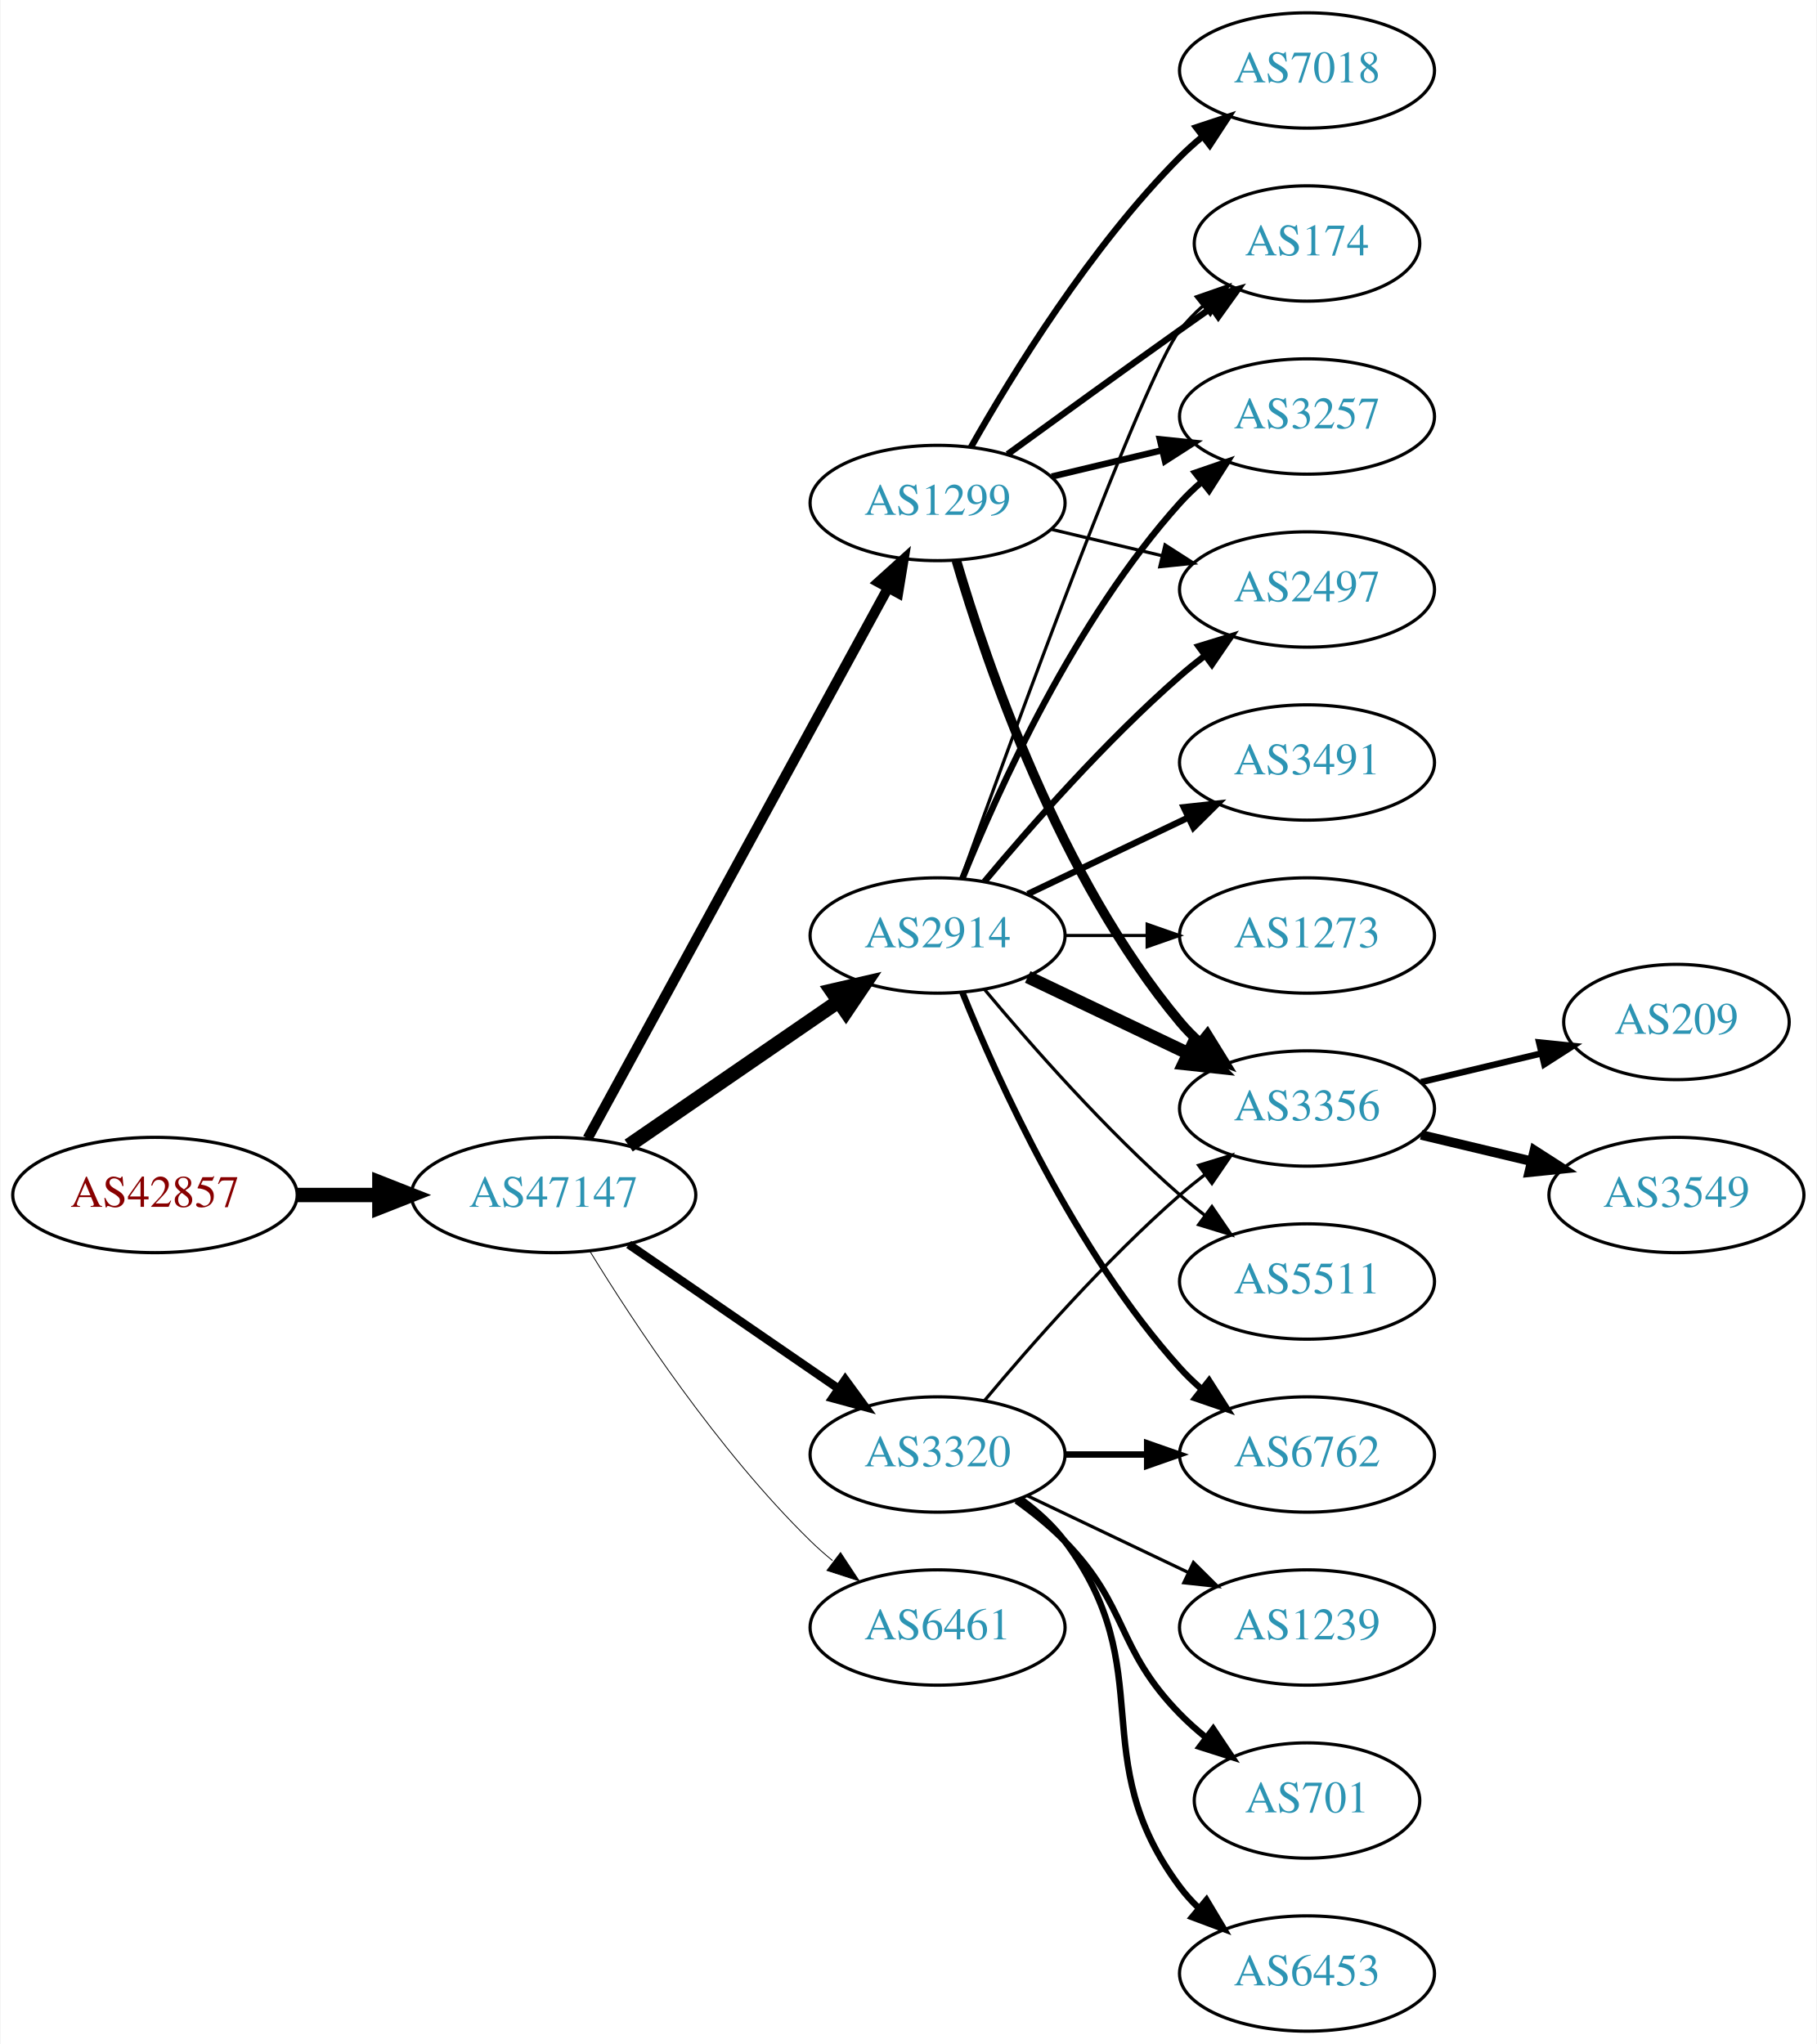
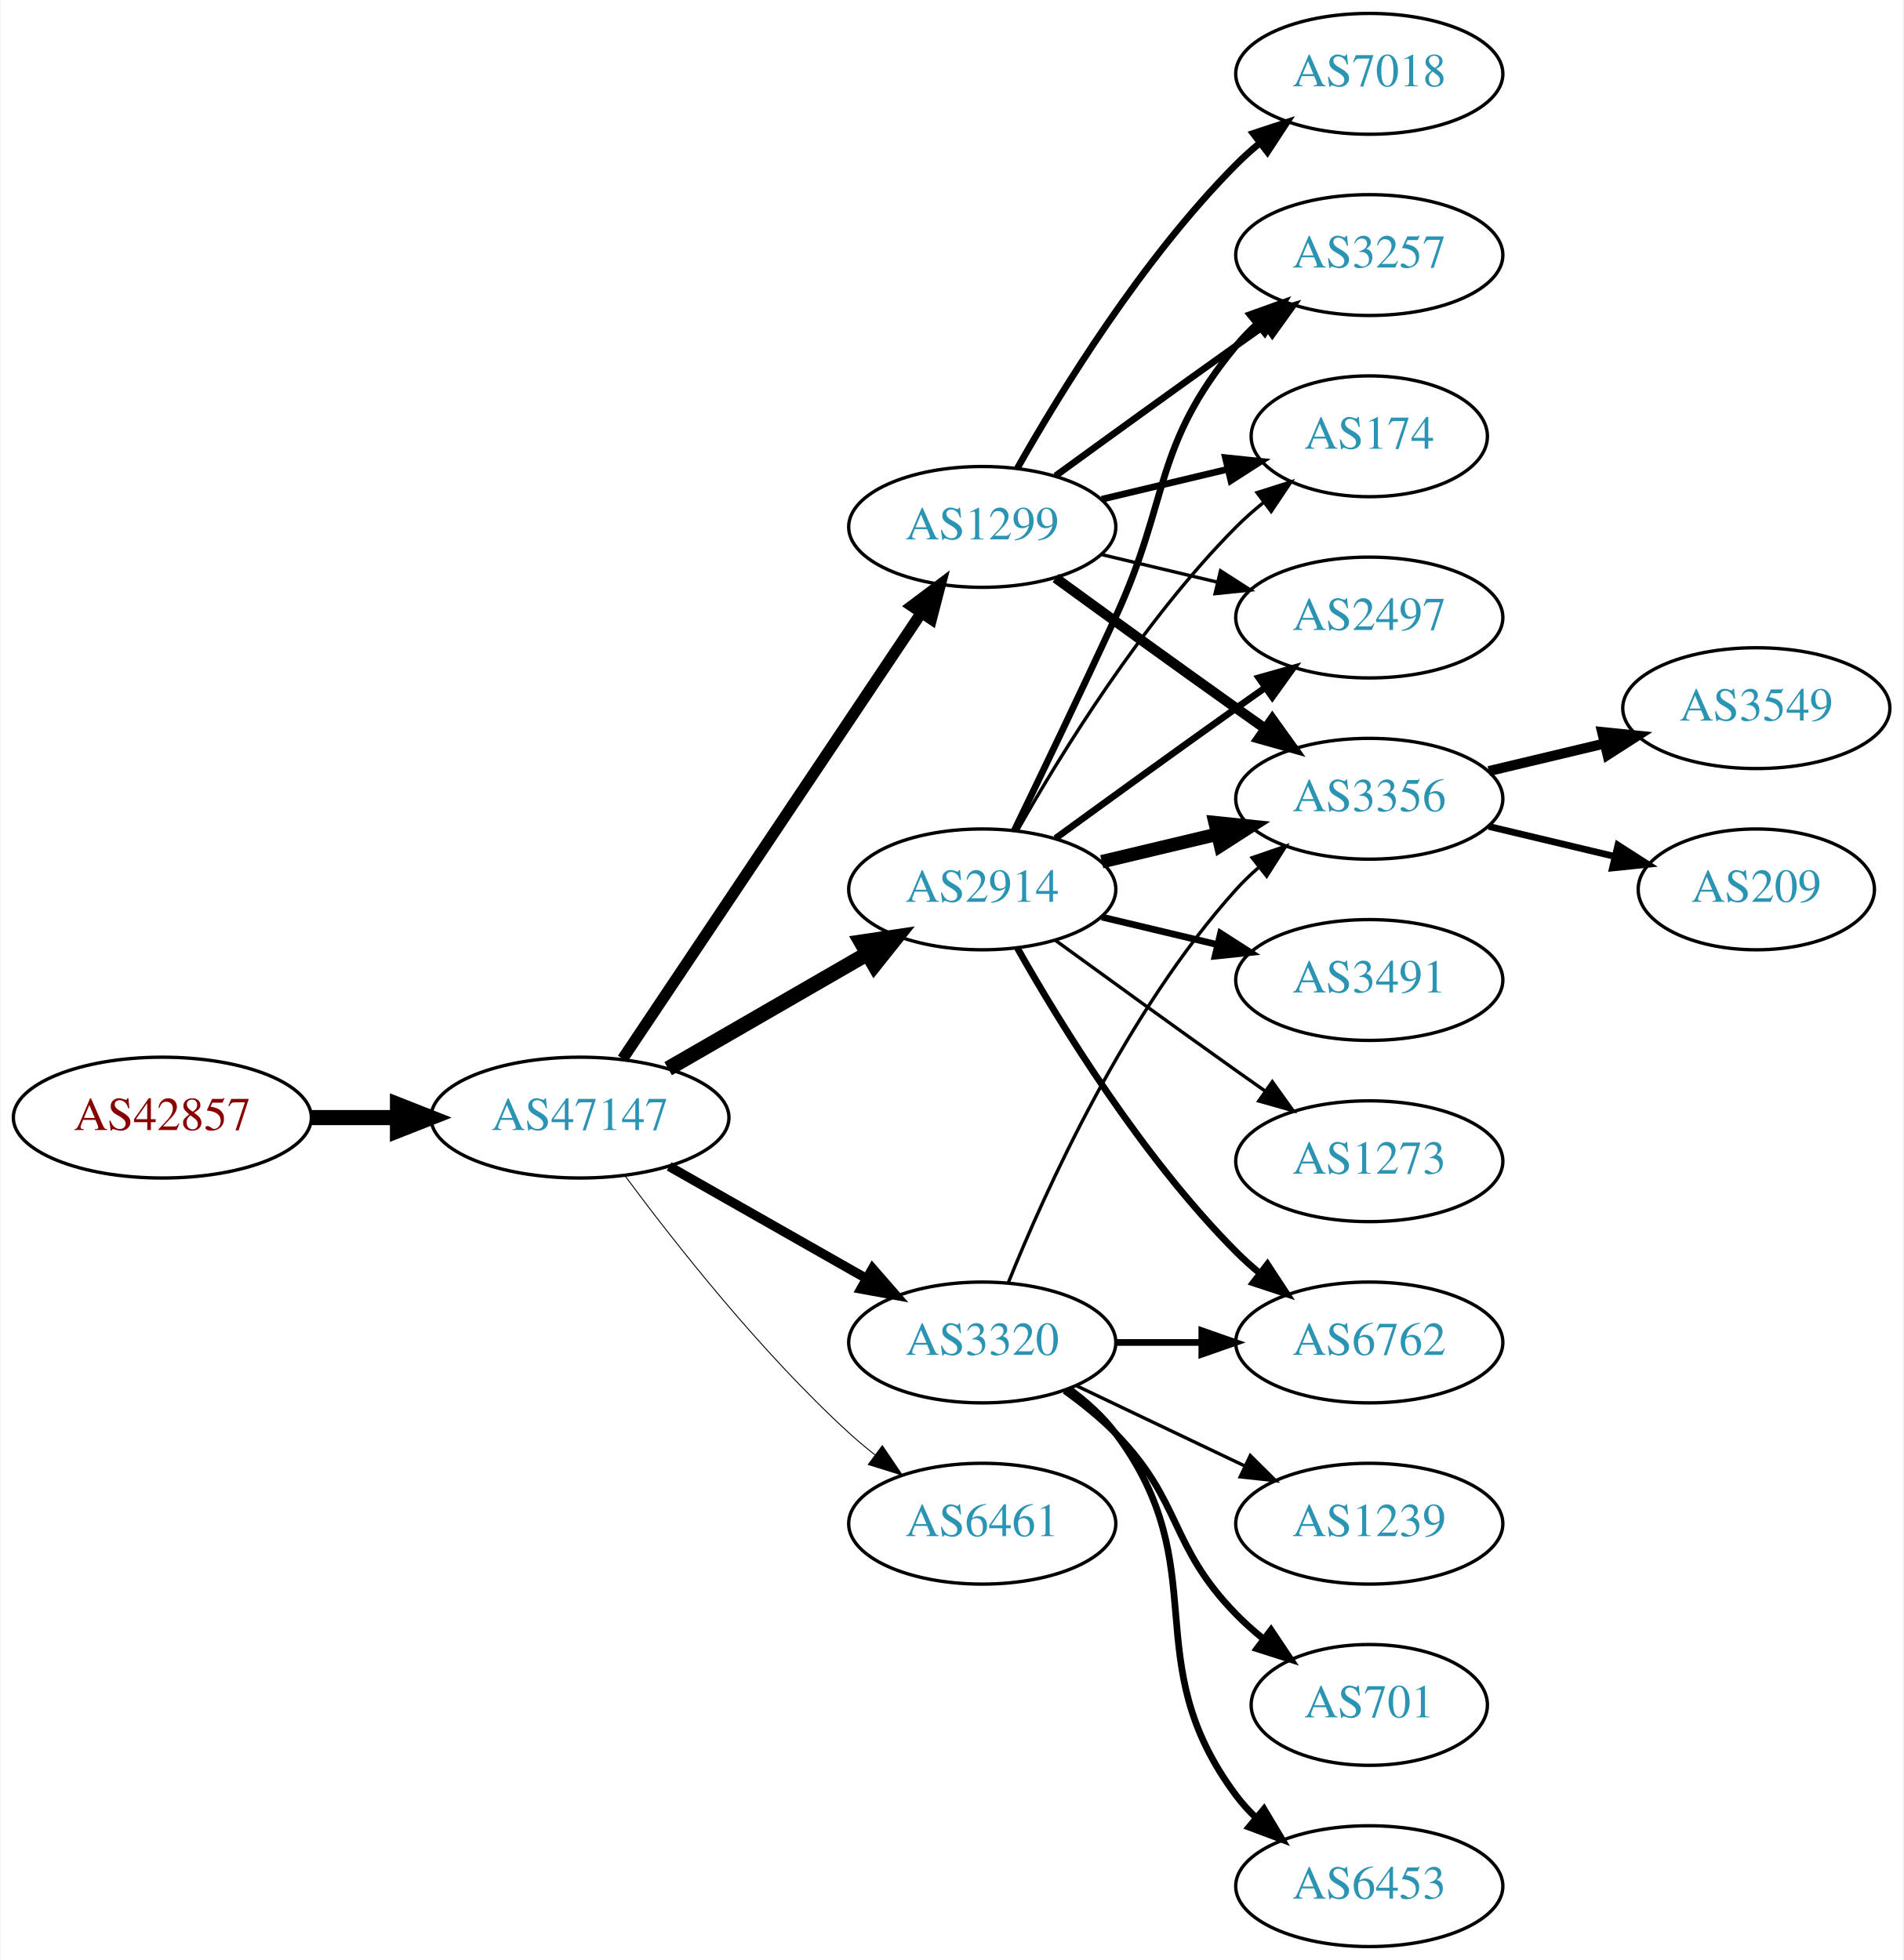
- <svg xmlns="http://www.w3.org/2000/svg" xmlns:xlink="http://www.w3.org/1999/xlink" width="567pt" height="638pt" viewBox="0.00 0.00 566.66 638.00">
-   <g id="graph0" class="graph" transform="scale(1 1) rotate(0) translate(4 634)">
-     <polygon fill="white" stroke="none" points="-4,4 -4,-634 562.663,-634 562.663,4 -4,4" />
+ <svg xmlns="http://www.w3.org/2000/svg" xmlns:xlink="http://www.w3.org/1999/xlink" width="567pt" height="584pt" viewBox="0.00 0.00 566.66 584.00">
+   <g id="graph0" class="graph" transform="scale(1 1) rotate(0) translate(4 580)">
+     <polygon fill="white" stroke="none" points="-4,4 -4,-580 562.663,-580 562.663,4 -4,4" />
    <g id="node1" class="node">
      <g id="a_node1">
        <a xlink:href="/asn/42857" xlink:title="AS42857 ~ Theo Voss [AT]">
-           <ellipse fill="#ffffff" stroke="black" cx="44.196" cy="-261" rx="44.393" ry="18" />
-           <text text-anchor="middle" x="44.196" y="-257.3" font-family="Times,serif" font-size="14.00" fill="#880000">AS42857</text>
+           <ellipse fill="#ffffff" stroke="black" cx="44.196" cy="-247" rx="44.393" ry="18" />
+           <text text-anchor="middle" x="44.196" y="-243.3" font-family="Times,serif" font-size="14.00" fill="#880000">AS42857</text>
        </a>
      </g>
    </g>
    <g id="node2" class="node">
      <g id="a_node2">
        <a xlink:href="/asn/47147" xlink:title="AS47147 ~ ANEXIA Internetdienstleistungs GmbH [AT]">
-           <ellipse fill="#ffffff" stroke="black" cx="168.588" cy="-261" rx="44.393" ry="18" />
-           <text text-anchor="middle" x="168.588" y="-257.3" font-family="Times,serif" font-size="14.00" fill="#2c94b3">AS47147</text>
+           <ellipse fill="#ffffff" stroke="black" cx="168.588" cy="-247" rx="44.393" ry="18" />
+           <text text-anchor="middle" x="168.588" y="-243.3" font-family="Times,serif" font-size="14.00" fill="#2c94b3">AS47147</text>
        </a>
      </g>
    </g>
    <g id="edge1" class="edge">
-       <path fill="none" stroke="black" stroke-width="4.5" d="M88.692,-261C96.898,-261 105.569,-261 114.041,-261" />
-       <polygon fill="black" stroke="black" stroke-width="4.5" points="114.233,-264.938 124.233,-261 114.233,-257.063 114.233,-264.938" />
+       <path fill="none" stroke="black" stroke-width="4.5" d="M88.692,-247C96.898,-247 105.569,-247 114.041,-247" />
+       <polygon fill="black" stroke="black" stroke-width="4.5" points="114.233,-250.938 124.233,-247 114.233,-243.063 114.233,-250.938" />
    </g>
    <g id="node3" class="node">
      <g id="a_node3">
-         <a xlink:href="/asn/2914" xlink:title="AS2914 ~ NTT America, Inc. [US]">
-           <ellipse fill="#ffffff" stroke="black" cx="288.431" cy="-342" rx="39.794" ry="18" />
-           <text text-anchor="middle" x="288.431" y="-338.3" font-family="Times,serif" font-size="14.00" fill="#2c94b3">AS2914</text>
+         <a xlink:href="/asn/1299" xlink:title="AS1299 ~ Telia Carrier [EU]">
+           <ellipse fill="#ffffff" stroke="black" cx="288.431" cy="-423" rx="39.794" ry="18" />
+           <text text-anchor="middle" x="288.431" y="-419.3" font-family="Times,serif" font-size="14.00" fill="#2c94b3">AS1299</text>
        </a>
      </g>
    </g>
    <g id="edge2" class="edge">
-       <path fill="none" stroke="black" stroke-width="4.5" d="M192.031,-276.426C210.612,-289.198 237.173,-307.455 257.553,-321.463" />
-       <polygon fill="black" stroke="black" stroke-width="4.5" points="255.396,-324.758 265.867,-327.178 259.856,-318.269 255.396,-324.758" />
+       <path fill="none" stroke="black" stroke-width="3.375" d="M181.318,-264.519C202.195,-295.699 245.883,-360.948 270.187,-397.245" />
+       <polygon fill="black" stroke="black" stroke-width="3.375" points="267.45,-399.449 275.922,-405.811 273.267,-395.555 267.45,-399.449" />
    </g>
    <g id="node4" class="node">
      <g id="a_node4">
-         <a xlink:href="/asn/1299" xlink:title="AS1299 ~ Telia Carrier [EU]">
-           <ellipse fill="#ffffff" stroke="black" cx="288.431" cy="-477" rx="39.794" ry="18" />
-           <text text-anchor="middle" x="288.431" y="-473.3" font-family="Times,serif" font-size="14.00" fill="#2c94b3">AS1299</text>
+         <a xlink:href="/asn/2914" xlink:title="AS2914 ~ NTT America, Inc. [US]">
+           <ellipse fill="#ffffff" stroke="black" cx="288.431" cy="-315" rx="39.794" ry="18" />
+           <text text-anchor="middle" x="288.431" y="-311.3" font-family="Times,serif" font-size="14.00" fill="#2c94b3">AS2914</text>
        </a>
      </g>
    </g>
    <g id="edge3" class="edge">
-       <path fill="none" stroke="black" stroke-width="3.176" d="M179.232,-278.676C199.913,-316.584 248.626,-405.873 273.005,-450.559" />
-       <polygon fill="black" stroke="black" stroke-width="3.176" points="269.957,-452.28 277.819,-459.383 276.102,-448.928 269.957,-452.28" />
+       <path fill="none" stroke="black" stroke-width="4.5" d="M194.868,-261.588C212.188,-271.582 235.339,-284.941 254.155,-295.799" />
+       <polygon fill="black" stroke="black" stroke-width="4.5" points="252.37,-299.314 262.999,-300.902 256.306,-292.493 252.37,-299.314" />
    </g>
    <g id="node5" class="node">
      <g id="a_node5">
        <a xlink:href="/asn/3320" xlink:title="AS3320 ~ DTAG [DE]">
          <ellipse fill="#ffffff" stroke="black" cx="288.431" cy="-180" rx="39.794" ry="18" />
          <text text-anchor="middle" x="288.431" y="-176.3" font-family="Times,serif" font-size="14.00" fill="#2c94b3">AS3320</text>
        </a>
      </g>
    </g>
    <g id="edge4" class="edge">
-       <path fill="none" stroke="black" stroke-width="2.647" d="M192.031,-245.574C210.612,-232.802 237.173,-214.545 257.553,-200.537" />
-       <polygon fill="black" stroke="black" stroke-width="2.647" points="259.609,-203.371 265.867,-194.822 255.643,-197.602 259.609,-203.371" />
+       <path fill="none" stroke="black" stroke-width="2.812" d="M195.158,-232.462C212.378,-222.672 235.263,-209.66 253.934,-199.045" />
+       <polygon fill="black" stroke="black" stroke-width="2.812" points="255.755,-202.036 262.718,-194.05 252.295,-195.95 255.755,-202.036" />
    </g>
    <g id="node6" class="node">
      <g id="a_node6">
        <a xlink:href="/asn/6461" xlink:title="AS6461 ~ Zayo Bandwidth [US]">
          <ellipse fill="#ffffff" stroke="black" cx="288.431" cy="-126" rx="39.794" ry="18" />
          <text text-anchor="middle" x="288.431" y="-122.3" font-family="Times,serif" font-size="14.00" fill="#2c94b3">AS6461</text>
        </a>
      </g>
    </g>
    <g id="edge5" class="edge">
-       <path fill="none" stroke="black" stroke-width="0.265" d="M179.854,-243.56C193.662,-221.009 219.851,-181.278 248.784,-153 250.924,-150.908 253.242,-148.863 255.642,-146.894" />
-       <polygon fill="black" stroke="black" stroke-width="0.265" points="258.152,-149.382 263.983,-140.536 253.908,-143.815 258.152,-149.382" />
+       <path fill="none" stroke="black" stroke-width="0.281" d="M182.109,-229.531C196.788,-209.714 222.473,-177.036 248.784,-153 251.201,-150.792 253.807,-148.615 256.482,-146.512" />
+       <polygon fill="black" stroke="black" stroke-width="0.281" points="258.665,-149.251 264.603,-140.476 254.489,-143.633 258.665,-149.251" />
    </g>
    <g id="node7" class="node">
      <g id="a_node7">
-         <a xlink:href="/asn/3356" xlink:title="AS3356 ~ Level 3 Parent, LLC [US]">
-           <ellipse fill="#ffffff" stroke="black" cx="403.724" cy="-288" rx="39.794" ry="18" />
-           <text text-anchor="middle" x="403.724" y="-284.3" font-family="Times,serif" font-size="14.00" fill="#2c94b3">AS3356</text>
+         <a xlink:href="/asn/7018" xlink:title="AS7018 ~ AT&amp;T Services, Inc. [US]">
+           <ellipse fill="#ffffff" stroke="black" cx="403.724" cy="-558" rx="39.794" ry="18" />
+           <text text-anchor="middle" x="403.724" y="-554.3" font-family="Times,serif" font-size="14.00" fill="#2c94b3">AS7018</text>
        </a>
      </g>
    </g>
    <g id="edge6" class="edge">
-       <path fill="none" stroke="black" stroke-width="4" d="M316.567,-329.066C331.561,-321.919 350.382,-312.948 366.605,-305.215" />
-       <polygon fill="black" stroke="black" stroke-width="4" points="368.288,-308.291 375.809,-300.829 365.276,-301.972 368.288,-308.291" />
+       <path fill="none" stroke="black" stroke-width="2" d="M298.891,-440.49C311.672,-463.096 336.105,-502.886 364.077,-531 366.188,-533.121 368.484,-535.188 370.87,-537.171" />
+       <polygon fill="black" stroke="black" stroke-width="2" points="369.122,-540.242 379.185,-543.556 373.385,-534.69 369.122,-540.242" />
    </g>
    <g id="node8" class="node">
      <g id="a_node8">
-         <a xlink:href="/asn/174" xlink:title="AS174 ~ Cogent Communications [US]">
-           <ellipse fill="#ffffff" stroke="black" cx="403.724" cy="-558" rx="35.194" ry="18" />
-           <text text-anchor="middle" x="403.724" y="-554.3" font-family="Times,serif" font-size="14.00" fill="#2c94b3">AS174</text>
-         </a>
-       </g>
-     </g>
-     <g id="edge7" class="edge">
-       <path fill="none" stroke="black" d="M295.804,-359.825C311.745,-404.151 352.87,-516.812 364.077,-531 366.157,-533.633 368.562,-536.116 371.135,-538.428" />
-       <polygon fill="black" stroke="black" points="369.192,-541.354 379.198,-544.835 373.546,-535.873 369.192,-541.354" />
-     </g>
-     <g id="node9" class="node">
-       <g id="a_node9">
-         <a xlink:href="/asn/3491" xlink:title="AS3491 ~ PCCW Global, Inc. [US]">
-           <ellipse fill="#ffffff" stroke="black" cx="403.724" cy="-396" rx="39.794" ry="18" />
-           <text text-anchor="middle" x="403.724" y="-392.3" font-family="Times,serif" font-size="14.00" fill="#2c94b3">AS3491</text>
-         </a>
-       </g>
-     </g>
-     <g id="edge8" class="edge">
-       <path fill="none" stroke="black" stroke-width="2" d="M316.567,-354.934C331.561,-362.081 350.382,-371.052 366.605,-378.785" />
-       <polygon fill="black" stroke="black" stroke-width="2" points="365.276,-382.028 375.809,-383.171 368.288,-375.709 365.276,-382.028" />
-     </g>
-     <g id="node10" class="node">
-       <g id="a_node10">
        <a xlink:href="/asn/3257" xlink:title="AS3257 ~ GTT [DE]">
          <ellipse fill="#ffffff" stroke="black" cx="403.724" cy="-504" rx="39.794" ry="18" />
          <text text-anchor="middle" x="403.724" y="-500.3" font-family="Times,serif" font-size="14.00" fill="#2c94b3">AS3257</text>
        </a>
      </g>
    </g>
+     <g id="edge7" class="edge">
+       <path fill="none" stroke="black" stroke-width="2" d="M310.279,-438.222C325.213,-449.091 345.827,-464.025 364.077,-477 366.898,-479.005 369.841,-481.085 372.789,-483.159" />
+       <polygon fill="black" stroke="black" stroke-width="2" points="370.816,-486.05 381.013,-488.926 374.835,-480.319 370.816,-486.05" />
+     </g>
+     <g id="node9" class="node">
+       <g id="a_node9">
+         <a xlink:href="/asn/174" xlink:title="AS174 ~ Cogent Communications [US]">
+           <ellipse fill="#ffffff" stroke="black" cx="403.724" cy="-450" rx="35.194" ry="18" />
+           <text text-anchor="middle" x="403.724" y="-446.3" font-family="Times,serif" font-size="14.00" fill="#2c94b3">AS174</text>
+         </a>
+       </g>
+     </g>
+     <g id="edge8" class="edge">
+       <path fill="none" stroke="black" stroke-width="2" d="M324.038,-431.248C335.833,-434.058 349.137,-437.229 361.405,-440.153" />
+       <polygon fill="black" stroke="black" stroke-width="2" points="360.871,-443.624 371.41,-442.537 362.494,-436.814 360.871,-443.624" />
+     </g>
+     <g id="node10" class="node">
+       <g id="a_node10">
+         <a xlink:href="/asn/3356" xlink:title="AS3356 ~ Level 3 Parent, LLC [US]">
+           <ellipse fill="#ffffff" stroke="black" cx="403.724" cy="-342" rx="39.794" ry="18" />
+           <text text-anchor="middle" x="403.724" y="-338.3" font-family="Times,serif" font-size="14.00" fill="#2c94b3">AS3356</text>
+         </a>
+       </g>
+     </g>
    <g id="edge9" class="edge">
-       <path fill="none" stroke="black" stroke-width="2" d="M296.179,-359.787C307.23,-387.243 331.283,-440.578 364.077,-477 366.08,-479.224 368.298,-481.363 370.631,-483.397" />
-       <polygon fill="black" stroke="black" stroke-width="2" points="368.829,-486.433 378.85,-489.873 373.161,-480.935 368.829,-486.433" />
+       <path fill="none" stroke="black" stroke-width="3" d="M310.279,-407.778C325.213,-396.909 345.827,-381.975 364.077,-369 366.898,-366.995 369.841,-364.915 372.789,-362.841" />
+       <polygon fill="black" stroke="black" stroke-width="3" points="374.835,-365.681 381.013,-357.074 370.816,-359.95 374.835,-365.681" />
    </g>
    <g id="node11" class="node">
      <g id="a_node11">
        <a xlink:href="/asn/2497" xlink:title="AS2497 ~ Internet Initiative Japan Inc. [JP]">
-           <ellipse fill="#ffffff" stroke="black" cx="403.724" cy="-450" rx="39.794" ry="18" />
-           <text text-anchor="middle" x="403.724" y="-446.3" font-family="Times,serif" font-size="14.00" fill="#2c94b3">AS2497</text>
+           <ellipse fill="#ffffff" stroke="black" cx="403.724" cy="-396" rx="39.794" ry="18" />
+           <text text-anchor="middle" x="403.724" y="-392.3" font-family="Times,serif" font-size="14.00" fill="#2c94b3">AS2497</text>
        </a>
      </g>
    </g>
    <g id="edge10" class="edge">
-       <path fill="none" stroke="black" stroke-width="2" d="M303.061,-358.817C317.343,-375.929 340.89,-402.745 364.077,-423 366.543,-425.154 369.182,-427.294 371.879,-429.372" />
-       <polygon fill="black" stroke="black" stroke-width="2" points="369.904,-432.264 380.033,-435.37 374.052,-426.625 369.904,-432.264" />
+       <path fill="none" stroke="black" d="M324.038,-414.752C334.909,-412.162 347.064,-409.265 358.506,-406.538" />
+       <polygon fill="black" stroke="black" points="359.412,-409.92 368.328,-404.197 357.789,-403.111 359.412,-409.92" />
+     </g>
+     <g id="edge15" class="edge">
+       <path fill="none" stroke="black" stroke-width="2" d="M298.012,-332.633C305.936,-348.998 317.972,-374.065 328.077,-396 344.561,-431.781 339.013,-446.606 364.077,-477 365.932,-479.25 368.02,-481.396 370.238,-483.424" />
+       <polygon fill="black" stroke="black" stroke-width="2" points="368.174,-486.256 378.143,-489.844 372.587,-480.823 368.174,-486.256" />
+     </g>
+     <g id="edge13" class="edge">
+       <path fill="none" stroke="black" d="M298.891,-332.49C311.672,-355.096 336.105,-394.886 364.077,-423 366.578,-425.513 369.338,-427.949 372.199,-430.261" />
+       <polygon fill="black" stroke="black" points="370.298,-433.21 380.396,-436.413 374.5,-427.611 370.298,-433.21" />
+     </g>
+     <g id="edge14" class="edge">
+       <path fill="none" stroke="black" stroke-width="4" d="M324.038,-323.248C334.909,-325.838 347.064,-328.735 358.506,-331.462" />
+       <polygon fill="black" stroke="black" stroke-width="4" points="357.789,-334.889 368.328,-333.803 359.412,-328.08 357.789,-334.889" />
+     </g>
+     <g id="edge11" class="edge">
+       <path fill="none" stroke="black" stroke-width="2" d="M310.279,-330.222C325.213,-341.091 345.827,-356.025 364.077,-369 366.898,-371.005 369.841,-373.085 372.789,-375.159" />
+       <polygon fill="black" stroke="black" stroke-width="2" points="370.816,-378.05 381.013,-380.926 374.835,-372.319 370.816,-378.05" />
    </g>
    <g id="node12" class="node">
      <g id="a_node12">
        <a xlink:href="/asn/6762" xlink:title="AS6762 ~ TELECOM ITALIA SPARKLE S.p.A. [IT]">
          <ellipse fill="#ffffff" stroke="black" cx="403.724" cy="-180" rx="39.794" ry="18" />
          <text text-anchor="middle" x="403.724" y="-176.3" font-family="Times,serif" font-size="14.00" fill="#2c94b3">AS6762</text>
        </a>
      </g>
    </g>
-     <g id="edge11" class="edge">
-       <path fill="none" stroke="black" stroke-width="2" d="M296.179,-324.213C307.23,-296.757 331.283,-243.422 364.077,-207 366.08,-204.776 368.298,-202.637 370.631,-200.603" />
-       <polygon fill="black" stroke="black" stroke-width="2" points="373.161,-203.065 378.85,-194.127 368.829,-197.567 373.161,-203.065" />
+     <g id="edge12" class="edge">
+       <path fill="none" stroke="black" stroke-width="2" d="M298.891,-297.51C311.672,-274.904 336.105,-235.114 364.077,-207 366.188,-204.879 368.484,-202.812 370.87,-200.829" />
+       <polygon fill="black" stroke="black" stroke-width="2" points="373.385,-203.31 379.185,-194.444 369.122,-197.758 373.385,-203.31" />
    </g>
    <g id="node13" class="node">
      <g id="a_node13">
-         <a xlink:href="/asn/1273" xlink:title="AS1273 ~ Vodafone Group PLC [EU]">
-           <ellipse fill="#ffffff" stroke="black" cx="403.724" cy="-342" rx="39.794" ry="18" />
-           <text text-anchor="middle" x="403.724" y="-338.3" font-family="Times,serif" font-size="14.00" fill="#2c94b3">AS1273</text>
-         </a>
-       </g>
-     </g>
-     <g id="edge12" class="edge">
-       <path fill="none" stroke="black" d="M328.103,-342C336.306,-342 345.07,-342 353.602,-342" />
-       <polygon fill="black" stroke="black" points="353.841,-345.5 363.841,-342 353.841,-338.5 353.841,-345.5" />
+         <a xlink:href="/asn/3491" xlink:title="AS3491 ~ PCCW Global, Inc. [US]">
+           <ellipse fill="#ffffff" stroke="black" cx="403.724" cy="-288" rx="39.794" ry="18" />
+           <text text-anchor="middle" x="403.724" y="-284.3" font-family="Times,serif" font-size="14.00" fill="#2c94b3">AS3491</text>
+         </a>
+       </g>
+     </g>
+     <g id="edge16" class="edge">
+       <path fill="none" stroke="black" stroke-width="2" d="M324.038,-306.752C334.909,-304.162 347.064,-301.265 358.506,-298.538" />
+       <polygon fill="black" stroke="black" stroke-width="2" points="359.412,-301.92 368.328,-296.197 357.789,-295.111 359.412,-301.92" />
    </g>
    <g id="node14" class="node">
      <g id="a_node14">
-         <a xlink:href="/asn/5511" xlink:title="AS5511 ~ Orange S.A. [FR]">
+         <a xlink:href="/asn/1273" xlink:title="AS1273 ~ Vodafone Group PLC [EU]">
          <ellipse fill="#ffffff" stroke="black" cx="403.724" cy="-234" rx="39.794" ry="18" />
-           <text text-anchor="middle" x="403.724" y="-230.3" font-family="Times,serif" font-size="14.00" fill="#2c94b3">AS5511</text>
-         </a>
-       </g>
-     </g>
-     <g id="edge13" class="edge">
-       <path fill="none" stroke="black" d="M303.061,-325.183C317.343,-308.071 340.89,-281.255 364.077,-261 366.543,-258.846 369.182,-256.706 371.879,-254.628" />
-       <polygon fill="black" stroke="black" points="374.052,-257.375 380.033,-248.63 369.904,-251.736 374.052,-257.375" />
-     </g>
-     <g id="edge16" class="edge">
-       <path fill="none" stroke="black" stroke-width="3" d="M294.305,-458.998C303.619,-427.156 326.435,-360.019 364.077,-315 365.948,-312.763 368.046,-310.626 370.272,-308.604" />
-       <polygon fill="black" stroke="black" stroke-width="3" points="372.619,-311.207 378.191,-302.196 368.216,-305.766 372.619,-311.207" />
+           <text text-anchor="middle" x="403.724" y="-230.3" font-family="Times,serif" font-size="14.00" fill="#2c94b3">AS1273</text>
+         </a>
+       </g>
    </g>
    <g id="edge17" class="edge">
-       <path fill="none" stroke="black" stroke-width="2" d="M310.279,-492.222C325.213,-503.091 345.827,-518.025 364.077,-531 367.288,-533.282 370.657,-535.661 374.011,-538.018" />
-       <polygon fill="black" stroke="black" stroke-width="2" points="372.023,-540.899 382.222,-543.77 376.039,-535.166 372.023,-540.899" />
-     </g>
-     <g id="edge18" class="edge">
-       <path fill="none" stroke="black" stroke-width="2" d="M324.038,-485.248C334.909,-487.838 347.064,-490.735 358.506,-493.462" />
-       <polygon fill="black" stroke="black" stroke-width="2" points="357.789,-496.889 368.328,-495.803 359.412,-490.08 357.789,-496.889" />
-     </g>
-     <g id="edge20" class="edge">
-       <path fill="none" stroke="black" d="M324.038,-468.752C334.909,-466.162 347.064,-463.265 358.506,-460.538" />
-       <polygon fill="black" stroke="black" points="359.412,-463.92 368.328,-458.197 357.789,-457.111 359.412,-463.92" />
-     </g>
-     <g id="node17" class="node">
-       <g id="a_node17">
-         <a xlink:href="/asn/7018" xlink:title="AS7018 ~ AT&amp;T Services, Inc. [US]">
-           <ellipse fill="#ffffff" stroke="black" cx="403.724" cy="-612" rx="39.794" ry="18" />
-           <text text-anchor="middle" x="403.724" y="-608.3" font-family="Times,serif" font-size="14.00" fill="#2c94b3">AS7018</text>
-         </a>
-       </g>
-     </g>
-     <g id="edge19" class="edge">
-       <path fill="none" stroke="black" stroke-width="2" d="M298.891,-494.49C311.672,-517.096 336.105,-556.886 364.077,-585 366.188,-587.121 368.484,-589.188 370.87,-591.171" />
-       <polygon fill="black" stroke="black" stroke-width="2" points="369.122,-594.242 379.185,-597.556 373.385,-588.69 369.122,-594.242" />
-     </g>
-     <g id="edge25" class="edge">
-       <path fill="none" stroke="black" d="M303.061,-196.817C317.343,-213.929 340.89,-240.745 364.077,-261 366.543,-263.154 369.182,-265.294 371.879,-267.372" />
-       <polygon fill="black" stroke="black" points="369.904,-270.264 380.033,-273.37 374.052,-264.625 369.904,-270.264" />
+       <path fill="none" stroke="black" d="M310.279,-299.778C325.213,-288.909 345.827,-273.975 364.077,-261 366.898,-258.995 369.841,-256.915 372.789,-254.841" />
+       <polygon fill="black" stroke="black" points="374.835,-257.681 381.013,-249.074 370.816,-251.95 374.835,-257.681" />
    </g>
    <g id="edge22" class="edge">
+       <path fill="none" stroke="black" d="M296.179,-197.787C307.23,-225.243 331.283,-278.578 364.077,-315 366.08,-317.224 368.298,-319.363 370.631,-321.397" />
+       <polygon fill="black" stroke="black" points="368.829,-324.433 378.85,-327.873 373.161,-318.935 368.829,-324.433" />
+     </g>
+     <g id="edge21" class="edge">
      <path fill="none" stroke="black" stroke-width="2" d="M328.103,-180C336.306,-180 345.07,-180 353.602,-180" />
      <polygon fill="black" stroke="black" stroke-width="2" points="353.841,-183.5 363.841,-180 353.841,-176.5 353.841,-183.5" />
    </g>
-     <g id="node18" class="node">
-       <g id="a_node18">
+     <g id="node15" class="node">
+       <g id="a_node15">
        <a xlink:href="/asn/1239" xlink:title="AS1239 ~ Sprint [US]">
          <ellipse fill="#ffffff" stroke="black" cx="403.724" cy="-126" rx="39.794" ry="18" />
          <text text-anchor="middle" x="403.724" y="-122.3" font-family="Times,serif" font-size="14.00" fill="#2c94b3">AS1239</text>
        </a>
      </g>
    </g>
-     <g id="edge21" class="edge">
+     <g id="edge18" class="edge">
      <path fill="none" stroke="black" d="M316.567,-167.066C331.561,-159.919 350.382,-150.948 366.605,-143.215" />
      <polygon fill="black" stroke="black" points="368.288,-146.291 375.809,-138.829 365.276,-139.972 368.288,-146.291" />
    </g>
-     <g id="node19" class="node">
-       <g id="a_node19">
+     <g id="node16" class="node">
+       <g id="a_node16">
        <a xlink:href="/asn/701" xlink:title="AS701 ~ UUNET [US]">
          <ellipse fill="#ffffff" stroke="black" cx="403.724" cy="-72" rx="35.194" ry="18" />
          <text text-anchor="middle" x="403.724" y="-68.3" font-family="Times,serif" font-size="14.00" fill="#2c94b3">AS701</text>
        </a>
      </g>
    </g>
-     <g id="edge23" class="edge">
+     <g id="edge19" class="edge">
      <path fill="none" stroke="black" stroke-width="2" d="M313.025,-165.611C318.281,-161.852 323.613,-157.563 328.077,-153 348.25,-132.383 343.905,-119.617 364.077,-99 366.556,-96.466 369.303,-94.017 372.156,-91.696" />
      <polygon fill="black" stroke="black" stroke-width="2" points="374.458,-94.343 380.341,-85.532 370.247,-88.752 374.458,-94.343" />
    </g>
-     <g id="node20" class="node">
-       <g id="a_node20">
+     <g id="node17" class="node">
+       <g id="a_node17">
        <a xlink:href="/asn/6453" xlink:title="AS6453 ~ TATA COMMUNICATIONS (AMERICA) INC [US]">
          <ellipse fill="#ffffff" stroke="black" cx="403.724" cy="-18" rx="39.794" ry="18" />
          <text text-anchor="middle" x="403.724" y="-14.3" font-family="Times,serif" font-size="14.00" fill="#2c94b3">AS6453</text>
        </a>
      </g>
    </g>
-     <g id="edge24" class="edge">
+     <g id="edge20" class="edge">
      <path fill="none" stroke="black" stroke-width="2" d="M314.362,-166.118C319.438,-162.389 324.356,-157.984 328.077,-153 358.349,-112.458 333.806,-85.542 364.077,-45 365.822,-42.664 367.829,-40.455 369.992,-38.383" />
      <polygon fill="black" stroke="black" stroke-width="2" points="372.352,-40.973 377.793,-31.882 367.87,-35.595 372.352,-40.973" />
    </g>
-     <g id="node15" class="node">
-       <g id="a_node15">
+     <g id="node18" class="node">
+       <g id="a_node18">
+         <a xlink:href="/asn/3549" xlink:title="AS3549 ~ Level 3 Parent, LLC [US]">
+           <ellipse fill="#ffffff" stroke="black" cx="519.017" cy="-369" rx="39.794" ry="18" />
+           <text text-anchor="middle" x="519.017" y="-365.3" font-family="Times,serif" font-size="14.00" fill="#2c94b3">AS3549</text>
+         </a>
+       </g>
+     </g>
+     <g id="edge23" class="edge">
+       <path fill="none" stroke="black" stroke-width="3" d="M439.331,-350.248C450.202,-352.838 462.357,-355.735 473.799,-358.462" />
+       <polygon fill="black" stroke="black" stroke-width="3" points="473.082,-361.889 483.621,-360.803 474.705,-355.08 473.082,-361.889" />
+     </g>
+     <g id="node19" class="node">
+       <g id="a_node19">
        <a xlink:href="/asn/209" xlink:title="AS209 ~ CenturyLink Communications, LLC [US]">
          <ellipse fill="#ffffff" stroke="black" cx="519.017" cy="-315" rx="35.194" ry="18" />
          <text text-anchor="middle" x="519.017" y="-311.3" font-family="Times,serif" font-size="14.00" fill="#2c94b3">AS209</text>
        </a>
      </g>
    </g>
-     <g id="edge14" class="edge">
-       <path fill="none" stroke="black" stroke-width="2" d="M439.331,-296.248C451.125,-299.058 464.43,-302.229 476.698,-305.153" />
-       <polygon fill="black" stroke="black" stroke-width="2" points="476.164,-308.624 486.703,-307.537 477.787,-301.814 476.164,-308.624" />
-     </g>
-     <g id="node16" class="node">
-       <g id="a_node16">
-         <a xlink:href="/asn/3549" xlink:title="AS3549 ~ Level 3 Parent, LLC [US]">
-           <ellipse fill="#ffffff" stroke="black" cx="519.017" cy="-261" rx="39.794" ry="18" />
-           <text text-anchor="middle" x="519.017" y="-257.3" font-family="Times,serif" font-size="14.00" fill="#2c94b3">AS3549</text>
-         </a>
-       </g>
-     </g>
-     <g id="edge15" class="edge">
-       <path fill="none" stroke="black" stroke-width="3" d="M439.331,-279.752C450.202,-277.162 462.357,-274.265 473.799,-271.538" />
-       <polygon fill="black" stroke="black" stroke-width="3" points="474.705,-274.92 483.621,-269.197 473.082,-268.111 474.705,-274.92" />
+     <g id="edge24" class="edge">
+       <path fill="none" stroke="black" stroke-width="2" d="M439.331,-333.752C451.125,-330.942 464.43,-327.771 476.698,-324.847" />
+       <polygon fill="black" stroke="black" stroke-width="2" points="477.787,-328.186 486.703,-322.463 476.164,-321.376 477.787,-328.186" />
    </g>
  </g>
</svg>
